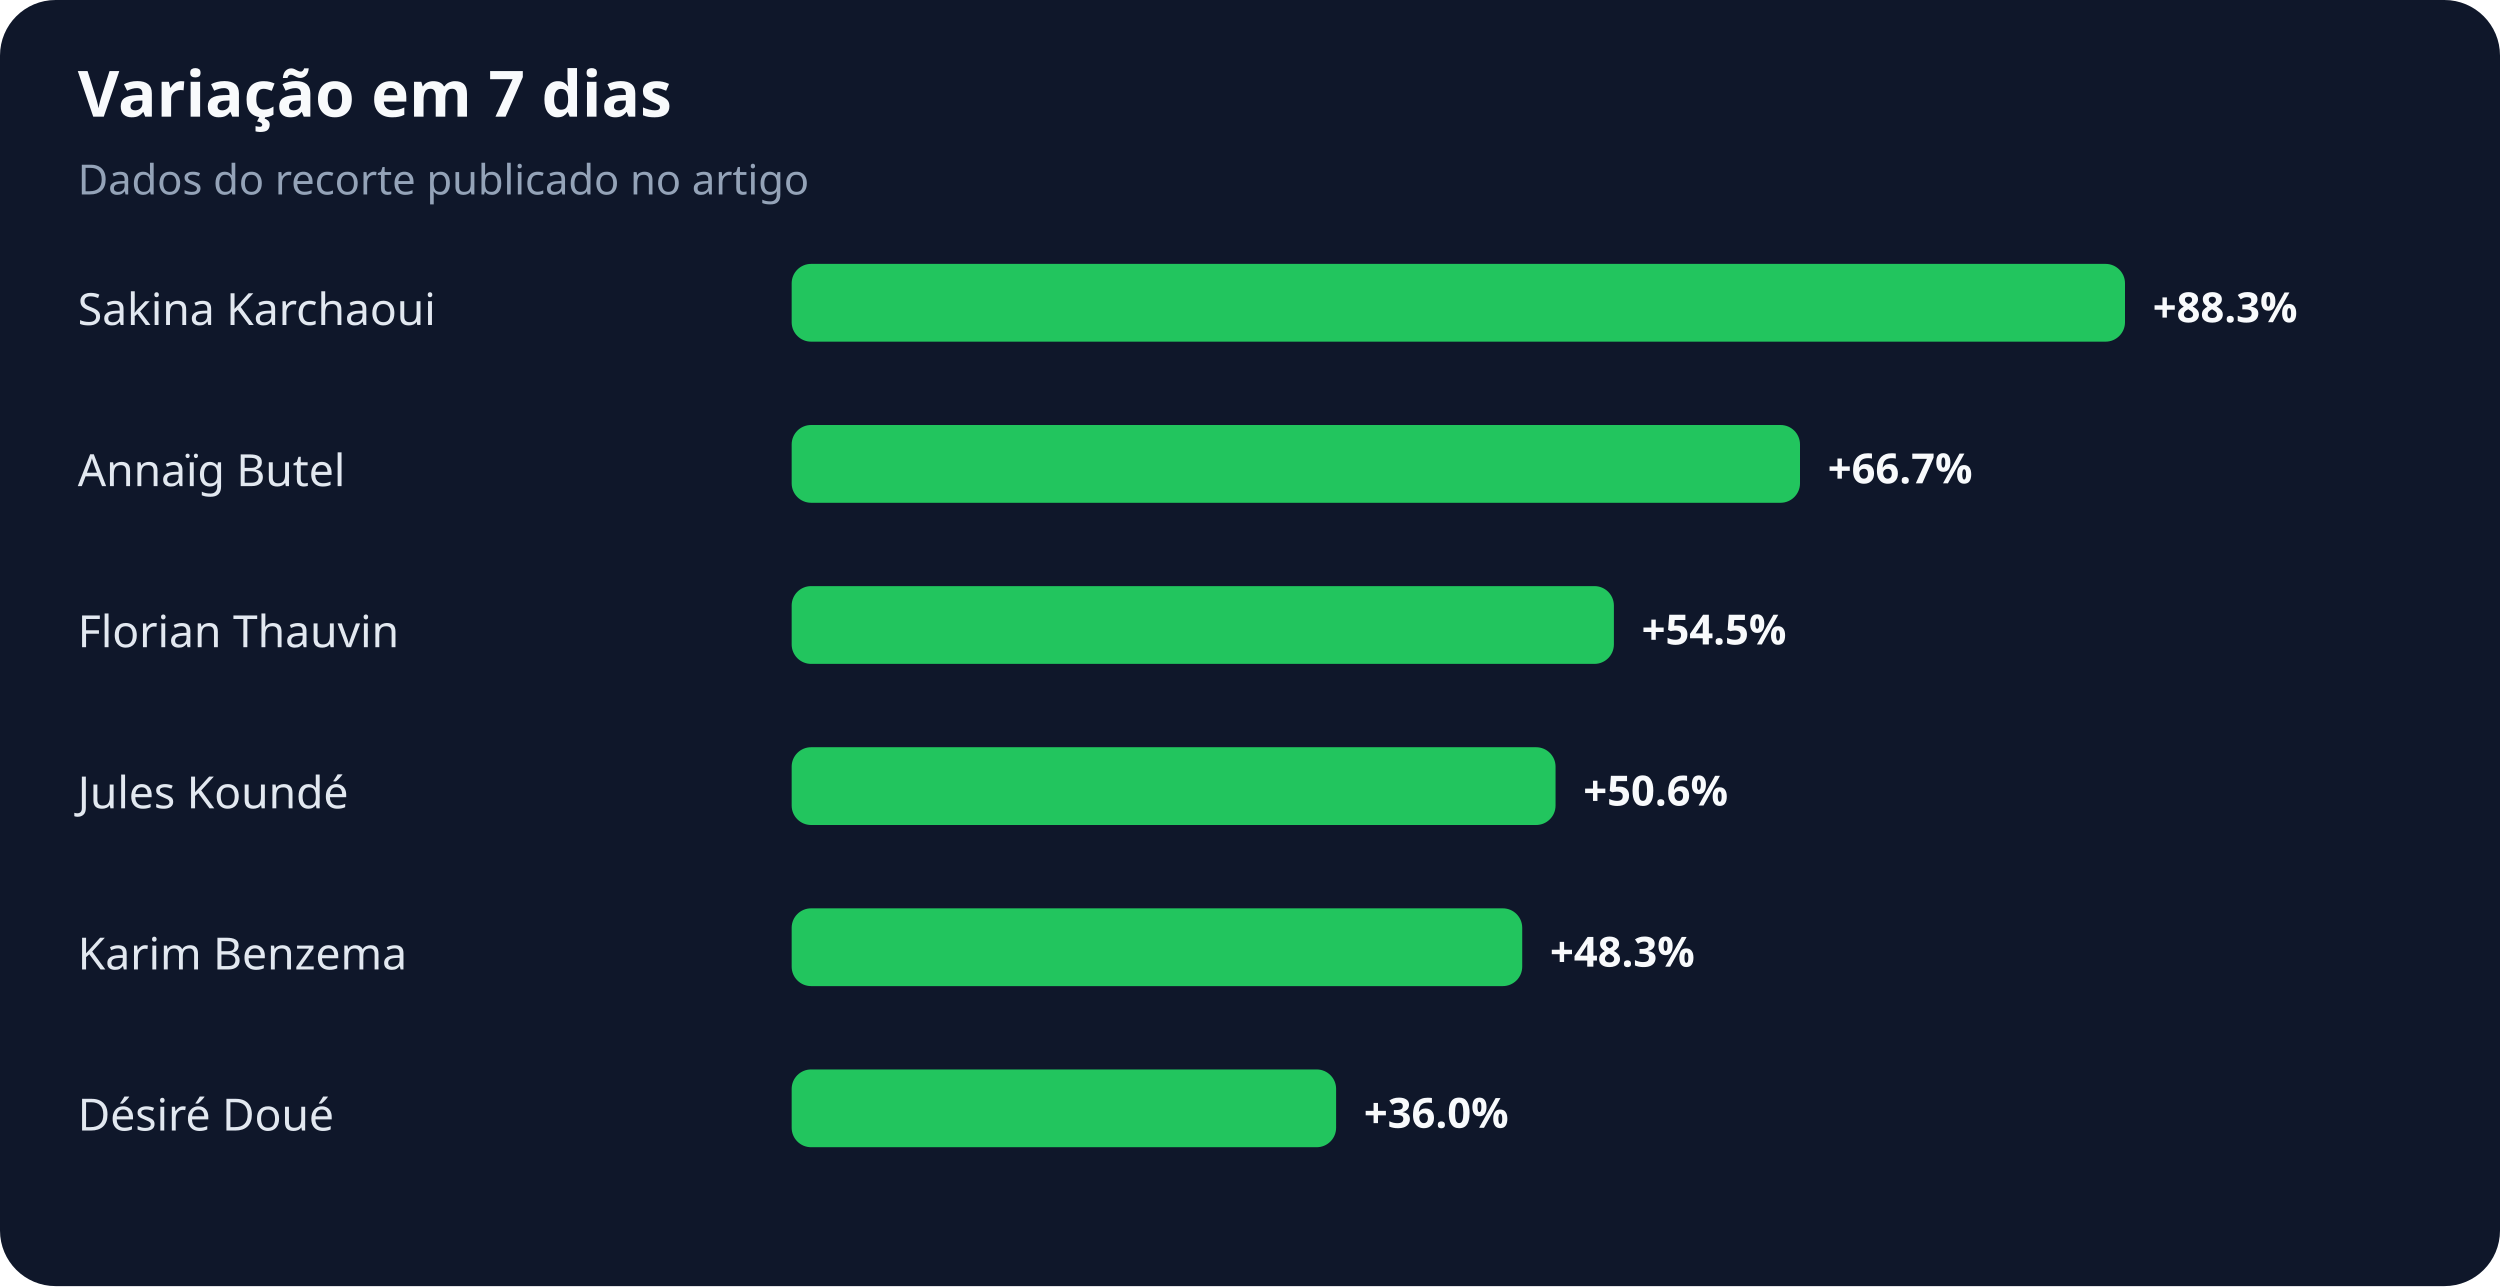
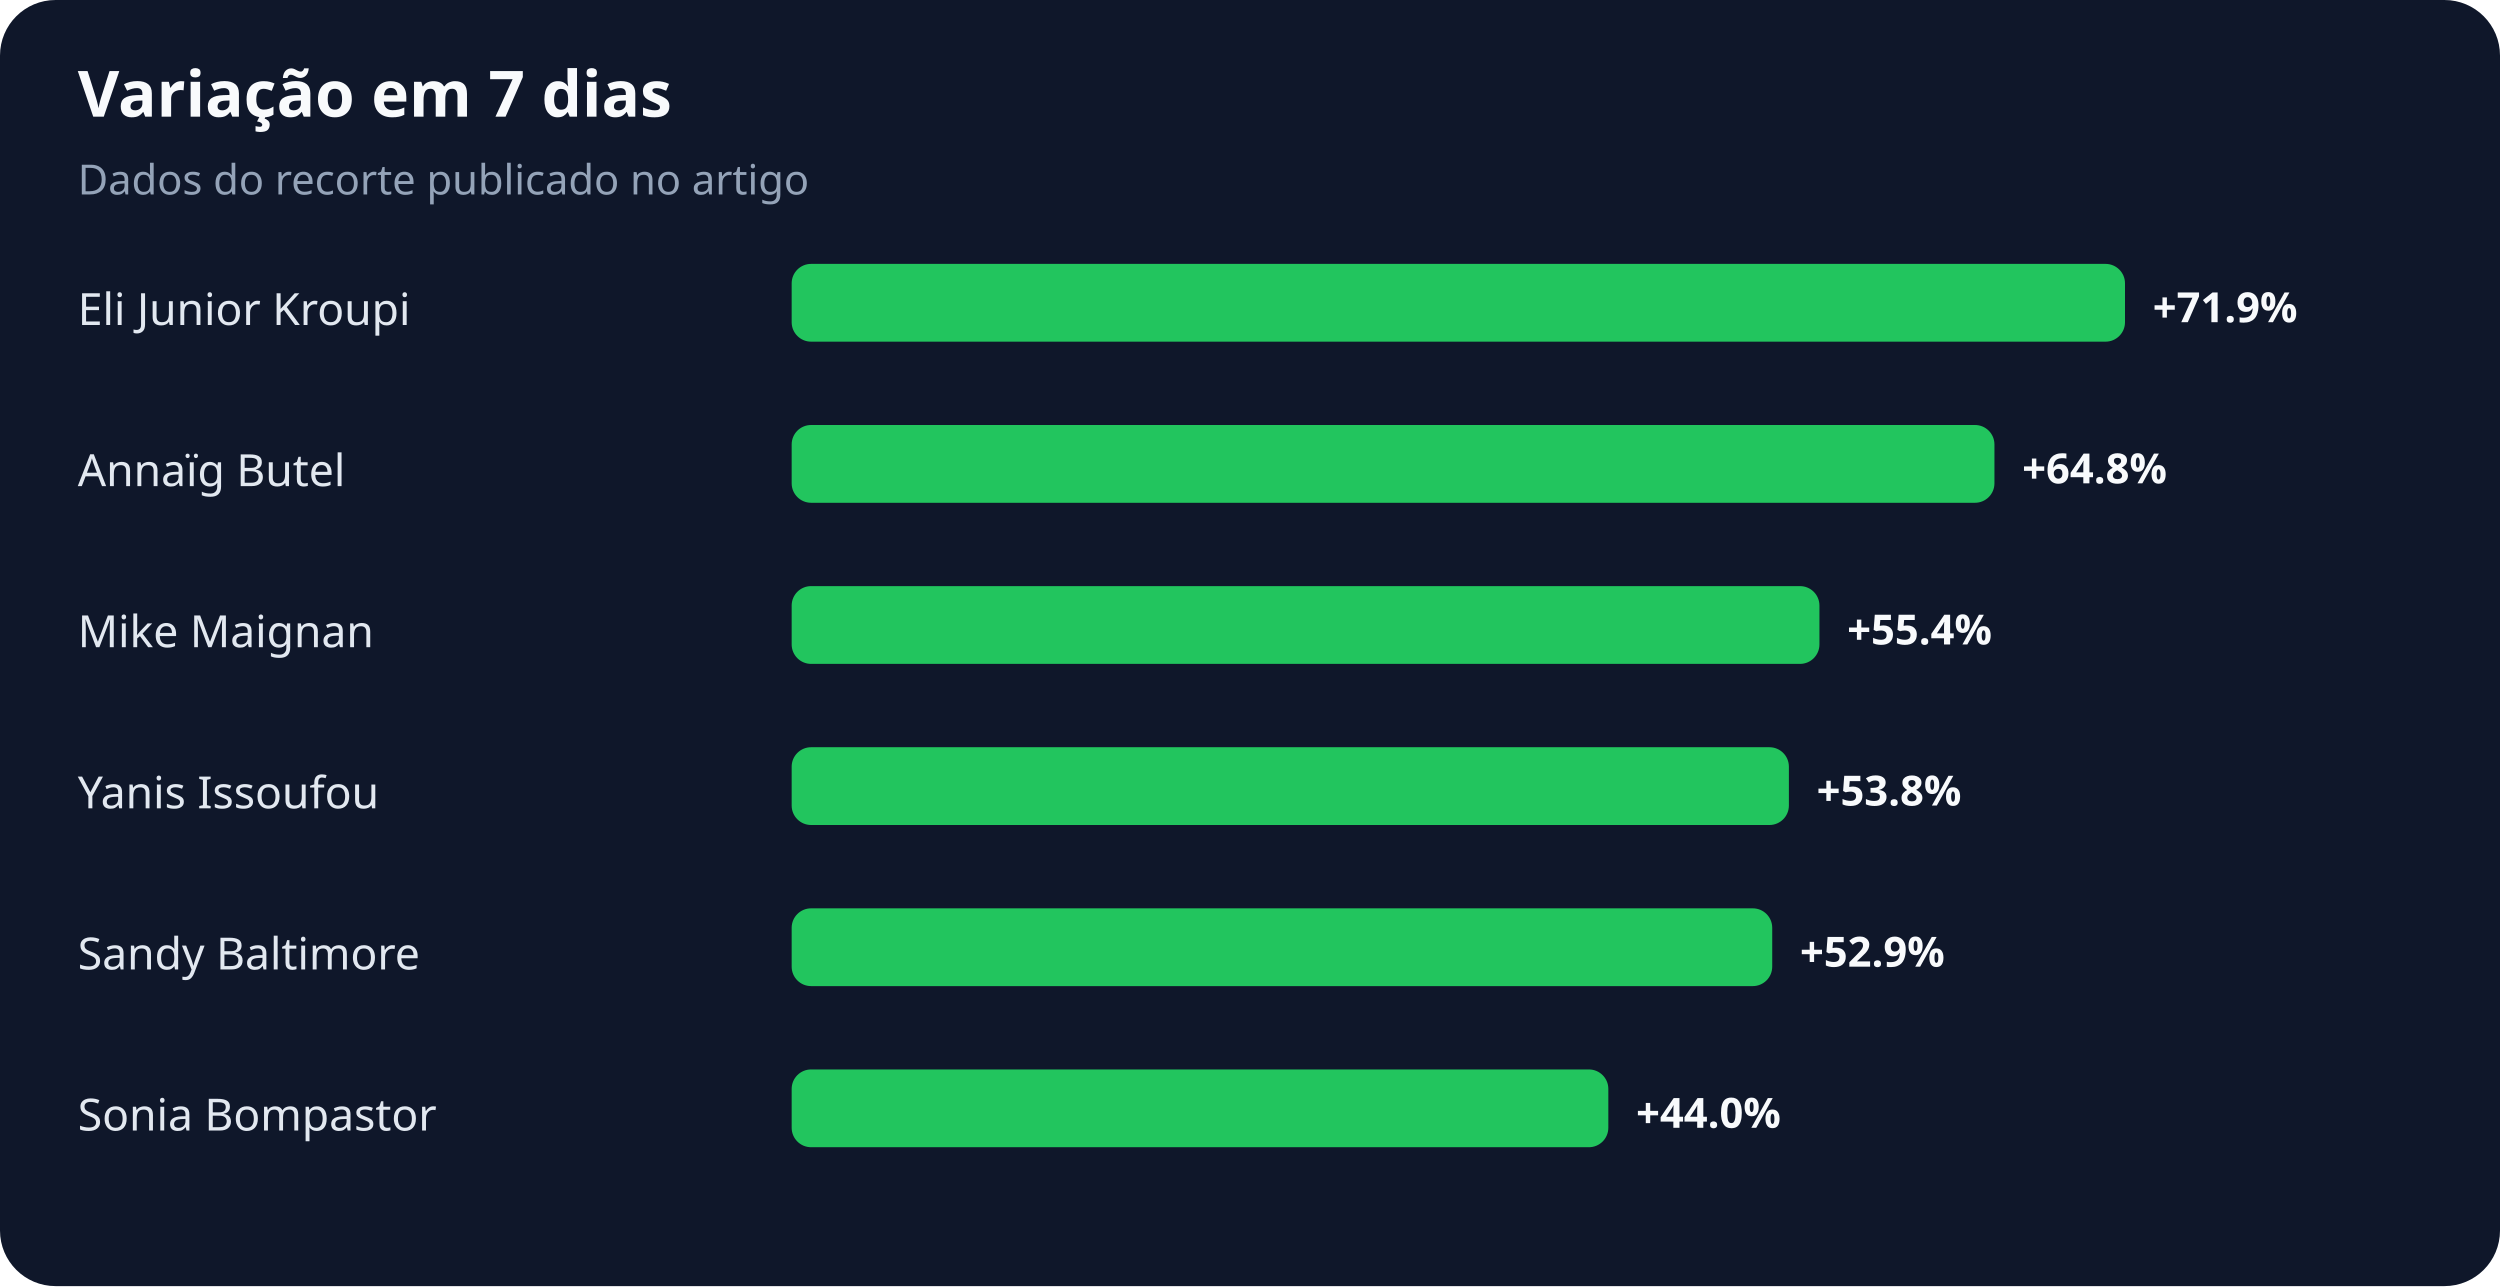
<svg xmlns="http://www.w3.org/2000/svg" width="900" height="463" viewBox="0 0 900 463" role="img" aria-labelledby="title desc">
  <rect width="100%" height="100%" rx="20" fill="#0f172a" />
  <text x="28" y="42" fill="#f8fafc" font-family="system-ui,sans-serif" font-size="23" font-weight="700">Variação em 7 dias</text>
  <text x="28" y="70" fill="#94a3b8" font-family="system-ui,sans-serif" font-size="15">Dados do recorte publicado no artigo</text>
-   <text x="28" y="117" fill="#e2e8f0" font-family="system-ui,sans-serif" font-size="16">Sakina Karchaoui</text>
+   <text x="28" y="117" fill="#e2e8f0" font-family="system-ui,sans-serif" font-size="16">Eli Junior Kroupi</text>
  <rect x="285" y="95" width="480" height="28" rx="7" fill="#22c55e" />
-   <text x="775" y="116" fill="#f8fafc" font-family="system-ui,sans-serif" font-size="15" font-weight="700">+88.3%</text>
+   <text x="775" y="116" fill="#f8fafc" font-family="system-ui,sans-serif" font-size="15" font-weight="700">+71.9%</text>
  <text x="28" y="175" fill="#e2e8f0" font-family="system-ui,sans-serif" font-size="16">Annaïg Butel</text>
-   <rect x="285" y="153" width="363" height="28" rx="7" fill="#22c55e" />
-   <text x="658" y="174" fill="#f8fafc" font-family="system-ui,sans-serif" font-size="15" font-weight="700">+66.7%</text>
-   <text x="28" y="233" fill="#e2e8f0" font-family="system-ui,sans-serif" font-size="16">Florian Thauvin</text>
-   <rect x="285" y="211" width="296" height="28" rx="7" fill="#22c55e" />
-   <text x="591" y="232" fill="#f8fafc" font-family="system-ui,sans-serif" font-size="15" font-weight="700">+54.5%</text>
-   <text x="28" y="291" fill="#e2e8f0" font-family="system-ui,sans-serif" font-size="16">Jules Koundé</text>
-   <rect x="285" y="269" width="275" height="28" rx="7" fill="#22c55e" />
-   <text x="570" y="290" fill="#f8fafc" font-family="system-ui,sans-serif" font-size="15" font-weight="700">+50.6%</text>
-   <text x="28" y="349" fill="#e2e8f0" font-family="system-ui,sans-serif" font-size="16">Karim Benzema</text>
-   <rect x="285" y="327" width="263" height="28" rx="7" fill="#22c55e" />
-   <text x="558" y="348" fill="#f8fafc" font-family="system-ui,sans-serif" font-size="15" font-weight="700">+48.3%</text>
-   <text x="28" y="407" fill="#e2e8f0" font-family="system-ui,sans-serif" font-size="16">Désiré Doué</text>
-   <rect x="285" y="385" width="196" height="28" rx="7" fill="#22c55e" />
-   <text x="491" y="406" fill="#f8fafc" font-family="system-ui,sans-serif" font-size="15" font-weight="700">+36.0%</text>
+   <rect x="285" y="153" width="433" height="28" rx="7" fill="#22c55e" />
+   <text x="728" y="174" fill="#f8fafc" font-family="system-ui,sans-serif" font-size="15" font-weight="700">+64.8%</text>
+   <text x="28" y="233" fill="#e2e8f0" font-family="system-ui,sans-serif" font-size="16">Mike Maignan</text>
+   <rect x="285" y="211" width="370" height="28" rx="7" fill="#22c55e" />
+   <text x="665" y="232" fill="#f8fafc" font-family="system-ui,sans-serif" font-size="15" font-weight="700">+55.4%</text>
+   <text x="28" y="291" fill="#e2e8f0" font-family="system-ui,sans-serif" font-size="16">Yanis Issoufou</text>
+   <rect x="285" y="269" width="359" height="28" rx="7" fill="#22c55e" />
+   <text x="654" y="290" fill="#f8fafc" font-family="system-ui,sans-serif" font-size="15" font-weight="700">+53.8%</text>
+   <text x="28" y="349" fill="#e2e8f0" font-family="system-ui,sans-serif" font-size="16">Sandy Baltimore</text>
+   <rect x="285" y="327" width="353" height="28" rx="7" fill="#22c55e" />
+   <text x="648" y="348" fill="#f8fafc" font-family="system-ui,sans-serif" font-size="15" font-weight="700">+52.9%</text>
+   <text x="28" y="407" fill="#e2e8f0" font-family="system-ui,sans-serif" font-size="16">Sonia Bompastor</text>
+   <rect x="285" y="385" width="294" height="28" rx="7" fill="#22c55e" />
+   <text x="589" y="406" fill="#f8fafc" font-family="system-ui,sans-serif" font-size="15" font-weight="700">+44.0%</text>
</svg>
